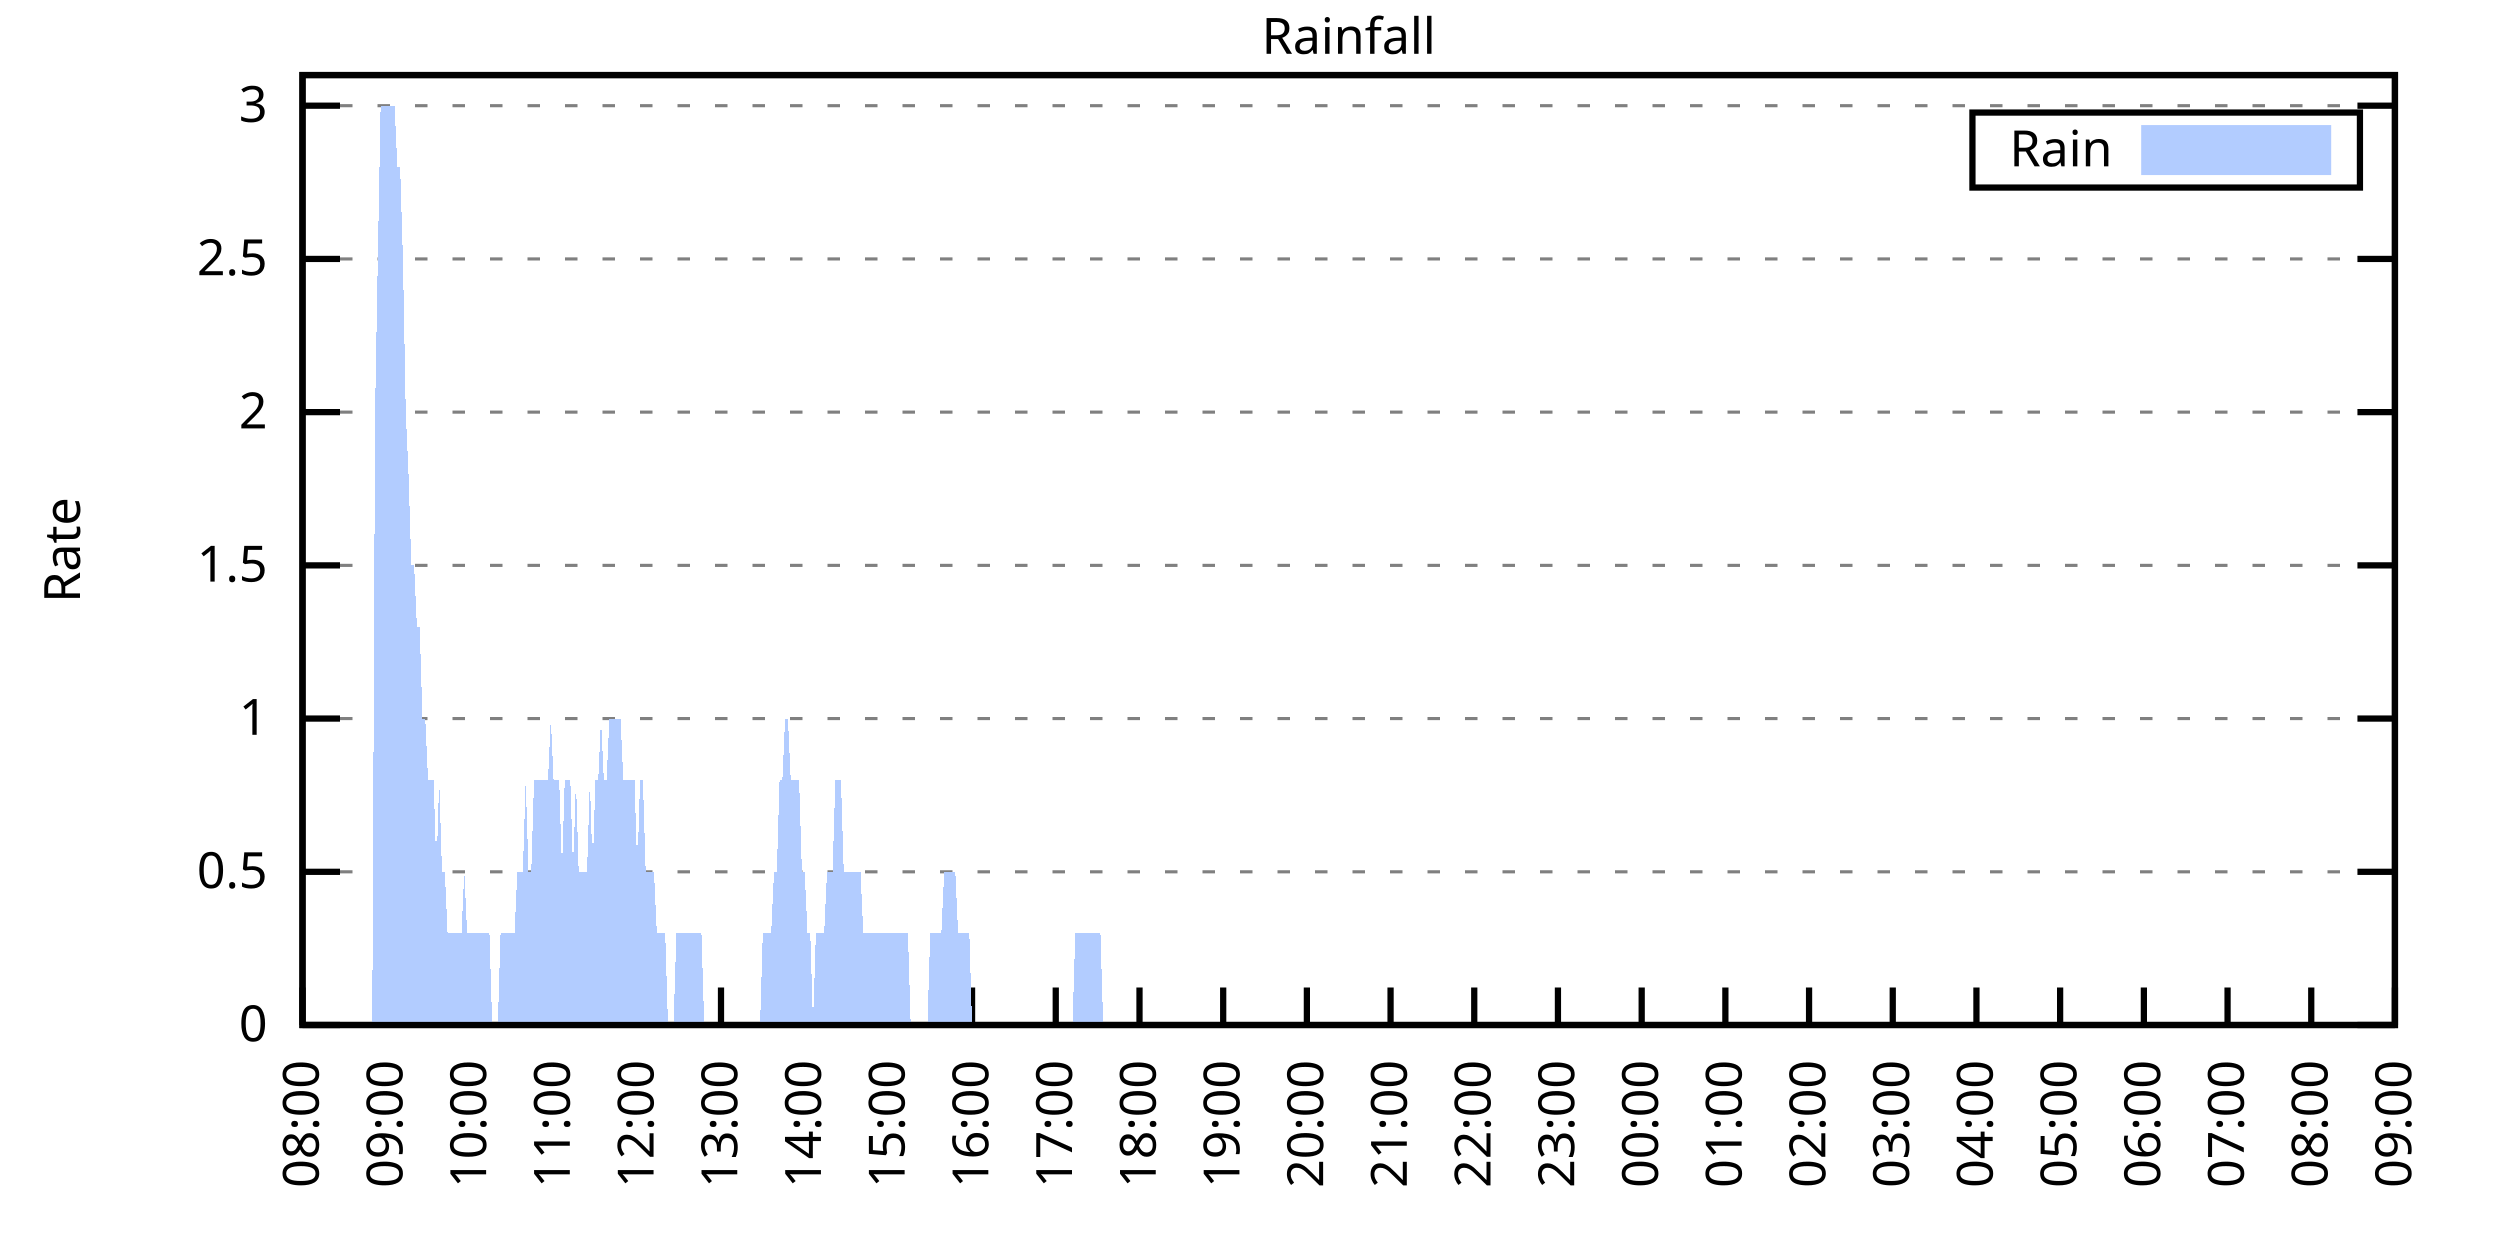
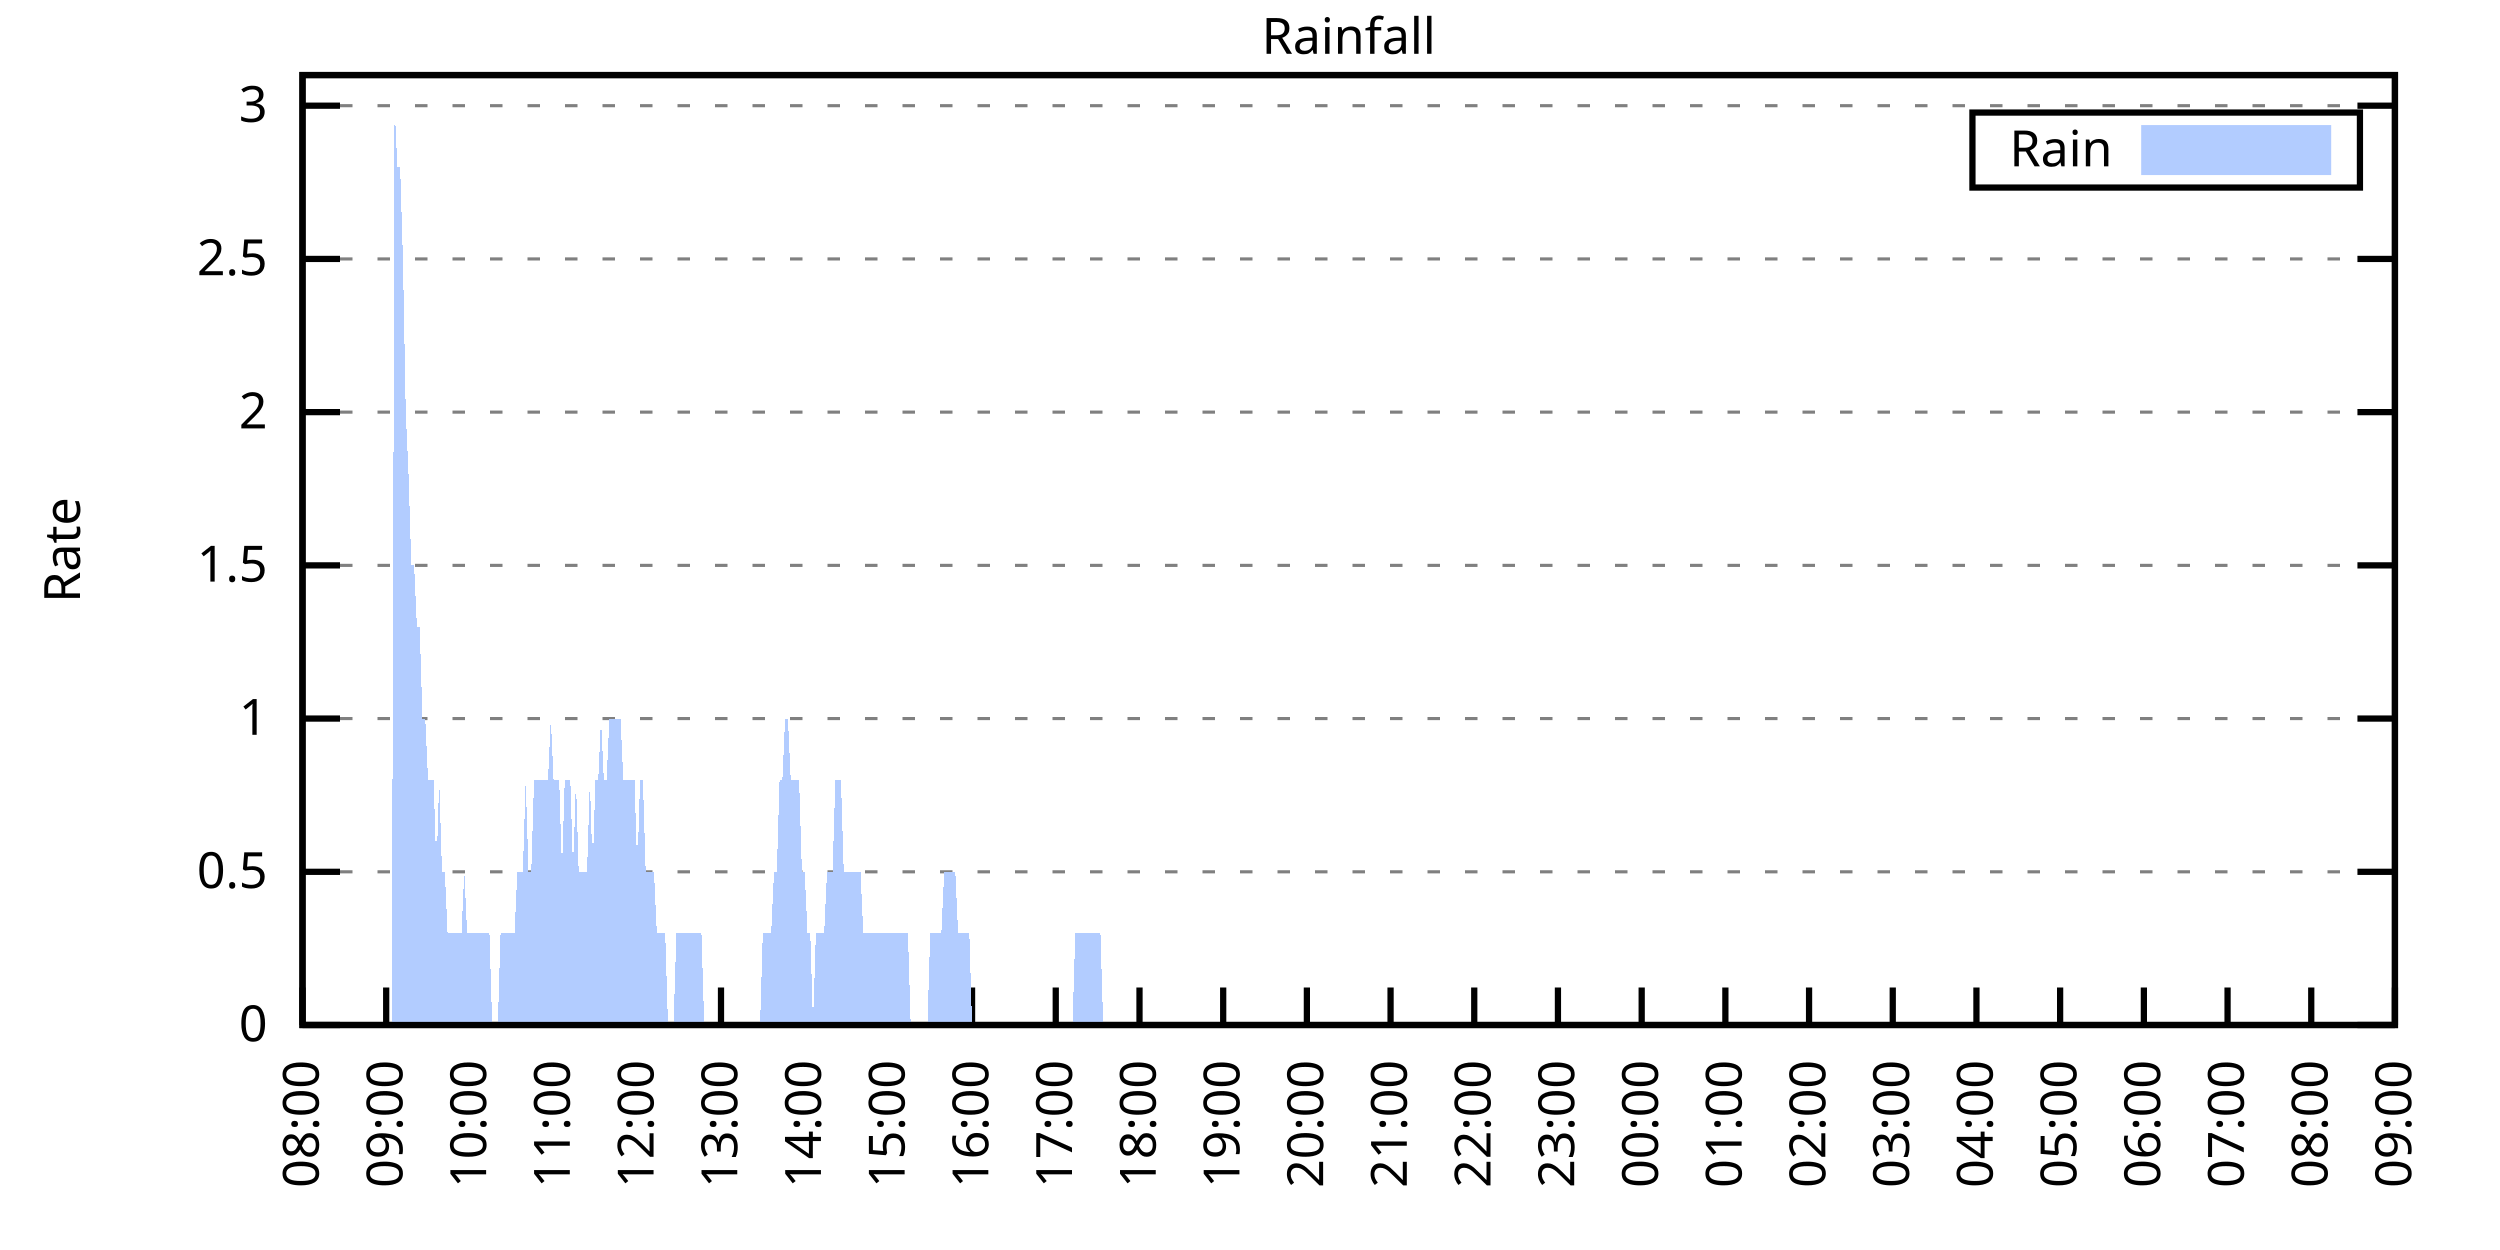
<svg xmlns="http://www.w3.org/2000/svg" xmlns:xlink="http://www.w3.org/1999/xlink" width="400" height="200" viewBox="0 0 400 200">
  <g id="gnuplot_canvas">
    <rect x="0" y="0" width="400" height="200" fill="none" />
    <defs>
      <circle id="gpDot" r="0.5" stroke-width="0.5" stroke="currentColor" />
      <path id="gpPt0" stroke-width="0.333" stroke="currentColor" d="M-1,0 h2 M0,-1 v2" />
      <path id="gpPt1" stroke-width="0.333" stroke="currentColor" d="M-1,-1 L1,1 M1,-1 L-1,1" />
      <path id="gpPt2" stroke-width="0.333" stroke="currentColor" d="M-1,0 L1,0 M0,-1 L0,1 M-1,-1 L1,1 M-1,1 L1,-1" />
      <rect id="gpPt3" stroke-width="0.333" stroke="currentColor" x="-1" y="-1" width="2" height="2" />
      <rect id="gpPt4" stroke-width="0.333" stroke="currentColor" fill="currentColor" x="-1" y="-1" width="2" height="2" />
      <circle id="gpPt5" stroke-width="0.333" stroke="currentColor" cx="0" cy="0" r="1" />
      <use xlink:href="#gpPt5" id="gpPt6" fill="currentColor" stroke="none" />
      <path id="gpPt7" stroke-width="0.333" stroke="currentColor" d="M0,-1.33 L-1.33,0.67 L1.33,0.67 z" />
      <use xlink:href="#gpPt7" id="gpPt8" fill="currentColor" stroke="none" />
      <use xlink:href="#gpPt7" id="gpPt9" stroke="currentColor" transform="rotate(180)" />
      <use xlink:href="#gpPt9" id="gpPt10" fill="currentColor" stroke="none" />
      <use xlink:href="#gpPt3" id="gpPt11" stroke="currentColor" transform="rotate(45)" />
      <use xlink:href="#gpPt11" id="gpPt12" fill="currentColor" stroke="none" />
      <path id="gpPt13" stroke-width="0.333" stroke="currentColor" d="M0,1.330 L1.265,0.411 L0.782,-1.067 L-0.782,-1.076 L-1.265,0.411 z" />
      <use xlink:href="#gpPt13" id="gpPt14" fill="currentColor" stroke="none" />
      <filter id="textbox" filterUnits="objectBoundingBox" x="0" y="0" height="1" width="1">
        <feFlood flood-color="white" flood-opacity="1" result="bgnd" />
        <feComposite in="SourceGraphic" in2="bgnd" operator="atop" />
      </filter>
      <filter id="greybox" filterUnits="objectBoundingBox" x="0" y="0" height="1" width="1">
        <feFlood flood-color="lightgrey" flood-opacity="1" result="grey" />
        <feComposite in="SourceGraphic" in2="grey" operator="atop" />
      </filter>
    </defs>
    <g fill="none" color="white" stroke="currentColor" stroke-width="1.00" stroke-linecap="butt" stroke-linejoin="miter">
</g>
    <g fill="none" color="black" stroke="currentColor" stroke-width="1.00" stroke-linecap="butt" stroke-linejoin="miter">
      <g stroke="none" shape-rendering="crispEdges">
        <polygon fill="rgb(255, 255, 255)" points="48.40,164.00 383.18,164.00 383.18,12.02 48.40,12.02 " />
      </g>
    </g>
    <g fill="none" color="black" stroke="currentColor" stroke-width="1.00" stroke-linecap="butt" stroke-linejoin="miter">
</g>
    <g fill="none" color="black" stroke="black" stroke-width="0.50" stroke-linecap="butt" stroke-linejoin="miter">
</g>
    <g fill="none" color="gray" stroke="currentColor" stroke-width="0.50" stroke-linecap="butt" stroke-linejoin="miter">
      <path stroke="gray" stroke-dasharray="2,4" class="gridline" d="M48.40,164.00 L383.19,164.00  " />
    </g>
    <g fill="none" color="gray" stroke="gray" stroke-width="1.00" stroke-linecap="butt" stroke-linejoin="miter">
</g>
    <g fill="none" color="black" stroke="currentColor" stroke-width="1.00" stroke-linecap="butt" stroke-linejoin="miter">
      <path stroke="black" d="M48.40,164.00 L54.40,164.00 M383.19,164.00 L377.19,164.00  " />
      <g transform="translate(42.80,166.60)" stroke="none" fill="black" font-family="Sans" font-size="8.00" text-anchor="end">
        <text>
          <tspan font-family="Sans"> 0</tspan>
        </text>
      </g>
    </g>
    <g fill="none" color="black" stroke="currentColor" stroke-width="1.00" stroke-linecap="butt" stroke-linejoin="miter">
</g>
    <g fill="none" color="black" stroke="black" stroke-width="0.50" stroke-linecap="butt" stroke-linejoin="miter">
</g>
    <g fill="none" color="gray" stroke="currentColor" stroke-width="0.50" stroke-linecap="butt" stroke-linejoin="miter">
      <path stroke="gray" stroke-dasharray="2,4" class="gridline" d="M48.40,139.49 L383.19,139.49  " />
    </g>
    <g fill="none" color="gray" stroke="gray" stroke-width="1.00" stroke-linecap="butt" stroke-linejoin="miter">
</g>
    <g fill="none" color="black" stroke="currentColor" stroke-width="1.00" stroke-linecap="butt" stroke-linejoin="miter">
      <path stroke="black" d="M48.40,139.49 L54.40,139.49 M383.19,139.49 L377.19,139.49  " />
      <g transform="translate(42.80,142.09)" stroke="none" fill="black" font-family="Sans" font-size="8.00" text-anchor="end">
        <text>
          <tspan font-family="Sans"> 0.5</tspan>
        </text>
      </g>
    </g>
    <g fill="none" color="black" stroke="currentColor" stroke-width="1.00" stroke-linecap="butt" stroke-linejoin="miter">
</g>
    <g fill="none" color="black" stroke="black" stroke-width="0.50" stroke-linecap="butt" stroke-linejoin="miter">
</g>
    <g fill="none" color="gray" stroke="currentColor" stroke-width="0.50" stroke-linecap="butt" stroke-linejoin="miter">
      <path stroke="gray" stroke-dasharray="2,4" class="gridline" d="M48.40,114.97 L383.19,114.97  " />
    </g>
    <g fill="none" color="gray" stroke="gray" stroke-width="1.00" stroke-linecap="butt" stroke-linejoin="miter">
</g>
    <g fill="none" color="black" stroke="currentColor" stroke-width="1.00" stroke-linecap="butt" stroke-linejoin="miter">
      <path stroke="black" d="M48.40,114.97 L54.40,114.97 M383.19,114.97 L377.19,114.97  " />
      <g transform="translate(42.80,117.57)" stroke="none" fill="black" font-family="Sans" font-size="8.00" text-anchor="end">
        <text>
          <tspan font-family="Sans"> 1</tspan>
        </text>
      </g>
    </g>
    <g fill="none" color="black" stroke="currentColor" stroke-width="1.00" stroke-linecap="butt" stroke-linejoin="miter">
</g>
    <g fill="none" color="black" stroke="black" stroke-width="0.50" stroke-linecap="butt" stroke-linejoin="miter">
</g>
    <g fill="none" color="gray" stroke="currentColor" stroke-width="0.50" stroke-linecap="butt" stroke-linejoin="miter">
      <path stroke="gray" stroke-dasharray="2,4" class="gridline" d="M48.40,90.46 L383.19,90.46  " />
    </g>
    <g fill="none" color="gray" stroke="gray" stroke-width="1.00" stroke-linecap="butt" stroke-linejoin="miter">
</g>
    <g fill="none" color="black" stroke="currentColor" stroke-width="1.00" stroke-linecap="butt" stroke-linejoin="miter">
      <path stroke="black" d="M48.40,90.46 L54.40,90.46 M383.19,90.46 L377.19,90.46  " />
      <g transform="translate(42.80,93.06)" stroke="none" fill="black" font-family="Sans" font-size="8.00" text-anchor="end">
        <text>
          <tspan font-family="Sans"> 1.5</tspan>
        </text>
      </g>
    </g>
    <g fill="none" color="black" stroke="currentColor" stroke-width="1.00" stroke-linecap="butt" stroke-linejoin="miter">
</g>
    <g fill="none" color="black" stroke="black" stroke-width="0.50" stroke-linecap="butt" stroke-linejoin="miter">
</g>
    <g fill="none" color="gray" stroke="currentColor" stroke-width="0.50" stroke-linecap="butt" stroke-linejoin="miter">
      <path stroke="gray" stroke-dasharray="2,4" class="gridline" d="M48.40,65.94 L383.19,65.94  " />
    </g>
    <g fill="none" color="gray" stroke="gray" stroke-width="1.00" stroke-linecap="butt" stroke-linejoin="miter">
</g>
    <g fill="none" color="black" stroke="currentColor" stroke-width="1.00" stroke-linecap="butt" stroke-linejoin="miter">
      <path stroke="black" d="M48.40,65.94 L54.40,65.94 M383.19,65.94 L377.19,65.94  " />
      <g transform="translate(42.80,68.54)" stroke="none" fill="black" font-family="Sans" font-size="8.00" text-anchor="end">
        <text>
          <tspan font-family="Sans"> 2</tspan>
        </text>
      </g>
    </g>
    <g fill="none" color="black" stroke="currentColor" stroke-width="1.00" stroke-linecap="butt" stroke-linejoin="miter">
</g>
    <g fill="none" color="black" stroke="black" stroke-width="0.50" stroke-linecap="butt" stroke-linejoin="miter">
</g>
    <g fill="none" color="gray" stroke="currentColor" stroke-width="0.50" stroke-linecap="butt" stroke-linejoin="miter">
      <path stroke="gray" stroke-dasharray="2,4" class="gridline" d="M48.40,41.43 L383.19,41.43  " />
    </g>
    <g fill="none" color="gray" stroke="gray" stroke-width="1.00" stroke-linecap="butt" stroke-linejoin="miter">
</g>
    <g fill="none" color="black" stroke="currentColor" stroke-width="1.00" stroke-linecap="butt" stroke-linejoin="miter">
      <path stroke="black" d="M48.40,41.43 L54.40,41.43 M383.19,41.43 L377.19,41.43  " />
      <g transform="translate(42.80,44.03)" stroke="none" fill="black" font-family="Sans" font-size="8.00" text-anchor="end">
        <text>
          <tspan font-family="Sans"> 2.5</tspan>
        </text>
      </g>
    </g>
    <g fill="none" color="black" stroke="currentColor" stroke-width="1.00" stroke-linecap="butt" stroke-linejoin="miter">
</g>
    <g fill="none" color="black" stroke="black" stroke-width="0.50" stroke-linecap="butt" stroke-linejoin="miter">
</g>
    <g fill="none" color="gray" stroke="currentColor" stroke-width="0.50" stroke-linecap="butt" stroke-linejoin="miter">
      <path stroke="gray" stroke-dasharray="2,4" class="gridline" d="M48.40,16.91 L383.19,16.91  " />
    </g>
    <g fill="none" color="gray" stroke="gray" stroke-width="1.00" stroke-linecap="butt" stroke-linejoin="miter">
</g>
    <g fill="none" color="black" stroke="currentColor" stroke-width="1.00" stroke-linecap="butt" stroke-linejoin="miter">
      <path stroke="black" d="M48.40,16.91 L54.40,16.91 M383.19,16.91 L377.19,16.91  " />
      <g transform="translate(42.80,19.51)" stroke="none" fill="black" font-family="Sans" font-size="8.00" text-anchor="end">
        <text>
          <tspan font-family="Sans"> 3</tspan>
        </text>
      </g>
    </g>
    <g fill="none" color="black" stroke="currentColor" stroke-width="1.00" stroke-linecap="butt" stroke-linejoin="miter">
      <path stroke="black" d="M48.40,164.00 L48.40,158.00  " />
      <g transform="translate(51.00,169.60) rotate(270.00)" stroke="none" fill="black" font-family="Sans" font-size="8.00" text-anchor="end">
        <text>
          <tspan font-family="Sans">08:00</tspan>
        </text>
      </g>
    </g>
    <g fill="none" color="black" stroke="currentColor" stroke-width="1.00" stroke-linecap="butt" stroke-linejoin="miter">
      <path stroke="black" d="M61.79,164.00 L61.79,158.00  " />
      <g transform="translate(64.39,169.60) rotate(270.00)" stroke="none" fill="black" font-family="Sans" font-size="8.00" text-anchor="end">
        <text>
          <tspan font-family="Sans">09:00</tspan>
        </text>
      </g>
    </g>
    <g fill="none" color="black" stroke="currentColor" stroke-width="1.00" stroke-linecap="butt" stroke-linejoin="miter">
      <path stroke="black" d="M75.18,164.00 L75.18,158.00  " />
      <g transform="translate(77.78,169.60) rotate(270.00)" stroke="none" fill="black" font-family="Sans" font-size="8.00" text-anchor="end">
        <text>
          <tspan font-family="Sans">10:00</tspan>
        </text>
      </g>
    </g>
    <g fill="none" color="black" stroke="currentColor" stroke-width="1.00" stroke-linecap="butt" stroke-linejoin="miter">
      <path stroke="black" d="M88.57,164.00 L88.57,158.00  " />
      <g transform="translate(91.17,169.60) rotate(270.00)" stroke="none" fill="black" font-family="Sans" font-size="8.00" text-anchor="end">
        <text>
          <tspan font-family="Sans">11:00</tspan>
        </text>
      </g>
    </g>
    <g fill="none" color="black" stroke="currentColor" stroke-width="1.00" stroke-linecap="butt" stroke-linejoin="miter">
      <path stroke="black" d="M101.97,164.00 L101.97,158.00  " />
      <g transform="translate(104.57,169.60) rotate(270.00)" stroke="none" fill="black" font-family="Sans" font-size="8.00" text-anchor="end">
        <text>
          <tspan font-family="Sans">12:00</tspan>
        </text>
      </g>
    </g>
    <g fill="none" color="black" stroke="currentColor" stroke-width="1.00" stroke-linecap="butt" stroke-linejoin="miter">
      <path stroke="black" d="M115.36,164.00 L115.36,158.00  " />
      <g transform="translate(117.96,169.60) rotate(270.00)" stroke="none" fill="black" font-family="Sans" font-size="8.00" text-anchor="end">
        <text>
          <tspan font-family="Sans">13:00</tspan>
        </text>
      </g>
    </g>
    <g fill="none" color="black" stroke="currentColor" stroke-width="1.00" stroke-linecap="butt" stroke-linejoin="miter">
      <path stroke="black" d="M128.75,164.00 L128.75,158.00  " />
      <g transform="translate(131.35,169.60) rotate(270.00)" stroke="none" fill="black" font-family="Sans" font-size="8.00" text-anchor="end">
        <text>
          <tspan font-family="Sans">14:00</tspan>
        </text>
      </g>
    </g>
    <g fill="none" color="black" stroke="currentColor" stroke-width="1.00" stroke-linecap="butt" stroke-linejoin="miter">
      <path stroke="black" d="M142.14,164.00 L142.14,158.00  " />
      <g transform="translate(144.74,169.60) rotate(270.00)" stroke="none" fill="black" font-family="Sans" font-size="8.00" text-anchor="end">
        <text>
          <tspan font-family="Sans">15:00</tspan>
        </text>
      </g>
    </g>
    <g fill="none" color="black" stroke="currentColor" stroke-width="1.00" stroke-linecap="butt" stroke-linejoin="miter">
      <path stroke="black" d="M155.53,164.00 L155.53,158.00  " />
      <g transform="translate(158.13,169.60) rotate(270.00)" stroke="none" fill="black" font-family="Sans" font-size="8.00" text-anchor="end">
        <text>
          <tspan font-family="Sans">16:00</tspan>
        </text>
      </g>
    </g>
    <g fill="none" color="black" stroke="currentColor" stroke-width="1.00" stroke-linecap="butt" stroke-linejoin="miter">
      <path stroke="black" d="M168.92,164.00 L168.92,158.00  " />
      <g transform="translate(171.52,169.60) rotate(270.00)" stroke="none" fill="black" font-family="Sans" font-size="8.00" text-anchor="end">
        <text>
          <tspan font-family="Sans">17:00</tspan>
        </text>
      </g>
    </g>
    <g fill="none" color="black" stroke="currentColor" stroke-width="1.00" stroke-linecap="butt" stroke-linejoin="miter">
      <path stroke="black" d="M182.32,164.00 L182.32,158.00  " />
      <g transform="translate(184.92,169.60) rotate(270.00)" stroke="none" fill="black" font-family="Sans" font-size="8.00" text-anchor="end">
        <text>
          <tspan font-family="Sans">18:00</tspan>
        </text>
      </g>
    </g>
    <g fill="none" color="black" stroke="currentColor" stroke-width="1.00" stroke-linecap="butt" stroke-linejoin="miter">
      <path stroke="black" d="M195.71,164.00 L195.71,158.00  " />
      <g transform="translate(198.31,169.60) rotate(270.00)" stroke="none" fill="black" font-family="Sans" font-size="8.00" text-anchor="end">
        <text>
          <tspan font-family="Sans">19:00</tspan>
        </text>
      </g>
    </g>
    <g fill="none" color="black" stroke="currentColor" stroke-width="1.00" stroke-linecap="butt" stroke-linejoin="miter">
      <path stroke="black" d="M209.10,164.00 L209.10,158.00  " />
      <g transform="translate(211.70,169.60) rotate(270.00)" stroke="none" fill="black" font-family="Sans" font-size="8.00" text-anchor="end">
        <text>
          <tspan font-family="Sans">20:00</tspan>
        </text>
      </g>
    </g>
    <g fill="none" color="black" stroke="currentColor" stroke-width="1.00" stroke-linecap="butt" stroke-linejoin="miter">
      <path stroke="black" d="M222.49,164.00 L222.49,158.00  " />
      <g transform="translate(225.09,169.60) rotate(270.00)" stroke="none" fill="black" font-family="Sans" font-size="8.00" text-anchor="end">
        <text>
          <tspan font-family="Sans">21:00</tspan>
        </text>
      </g>
    </g>
    <g fill="none" color="black" stroke="currentColor" stroke-width="1.00" stroke-linecap="butt" stroke-linejoin="miter">
      <path stroke="black" d="M235.88,164.00 L235.88,158.00  " />
      <g transform="translate(238.48,169.60) rotate(270.00)" stroke="none" fill="black" font-family="Sans" font-size="8.00" text-anchor="end">
        <text>
          <tspan font-family="Sans">22:00</tspan>
        </text>
      </g>
    </g>
    <g fill="none" color="black" stroke="currentColor" stroke-width="1.00" stroke-linecap="butt" stroke-linejoin="miter">
      <path stroke="black" d="M249.27,164.00 L249.27,158.00  " />
      <g transform="translate(251.87,169.60) rotate(270.00)" stroke="none" fill="black" font-family="Sans" font-size="8.00" text-anchor="end">
        <text>
          <tspan font-family="Sans">23:00</tspan>
        </text>
      </g>
    </g>
    <g fill="none" color="black" stroke="currentColor" stroke-width="1.00" stroke-linecap="butt" stroke-linejoin="miter">
      <path stroke="black" d="M262.67,164.00 L262.67,158.00  " />
      <g transform="translate(265.27,169.60) rotate(270.00)" stroke="none" fill="black" font-family="Sans" font-size="8.00" text-anchor="end">
        <text>
          <tspan font-family="Sans">00:00</tspan>
        </text>
      </g>
    </g>
    <g fill="none" color="black" stroke="currentColor" stroke-width="1.00" stroke-linecap="butt" stroke-linejoin="miter">
      <path stroke="black" d="M276.06,164.00 L276.06,158.00  " />
      <g transform="translate(278.66,169.60) rotate(270.00)" stroke="none" fill="black" font-family="Sans" font-size="8.00" text-anchor="end">
        <text>
          <tspan font-family="Sans">01:00</tspan>
        </text>
      </g>
    </g>
    <g fill="none" color="black" stroke="currentColor" stroke-width="1.00" stroke-linecap="butt" stroke-linejoin="miter">
      <path stroke="black" d="M289.45,164.00 L289.45,158.00  " />
      <g transform="translate(292.05,169.60) rotate(270.00)" stroke="none" fill="black" font-family="Sans" font-size="8.00" text-anchor="end">
        <text>
          <tspan font-family="Sans">02:00</tspan>
        </text>
      </g>
    </g>
    <g fill="none" color="black" stroke="currentColor" stroke-width="1.00" stroke-linecap="butt" stroke-linejoin="miter">
      <path stroke="black" d="M302.84,164.00 L302.84,158.00  " />
      <g transform="translate(305.44,169.60) rotate(270.00)" stroke="none" fill="black" font-family="Sans" font-size="8.00" text-anchor="end">
        <text>
          <tspan font-family="Sans">03:00</tspan>
        </text>
      </g>
    </g>
    <g fill="none" color="black" stroke="currentColor" stroke-width="1.00" stroke-linecap="butt" stroke-linejoin="miter">
      <path stroke="black" d="M316.23,164.00 L316.23,158.00  " />
      <g transform="translate(318.83,169.60) rotate(270.00)" stroke="none" fill="black" font-family="Sans" font-size="8.00" text-anchor="end">
        <text>
          <tspan font-family="Sans">04:00</tspan>
        </text>
      </g>
    </g>
    <g fill="none" color="black" stroke="currentColor" stroke-width="1.00" stroke-linecap="butt" stroke-linejoin="miter">
      <path stroke="black" d="M329.62,164.00 L329.62,158.00  " />
      <g transform="translate(332.22,169.60) rotate(270.00)" stroke="none" fill="black" font-family="Sans" font-size="8.00" text-anchor="end">
        <text>
          <tspan font-family="Sans">05:00</tspan>
        </text>
      </g>
    </g>
    <g fill="none" color="black" stroke="currentColor" stroke-width="1.00" stroke-linecap="butt" stroke-linejoin="miter">
      <path stroke="black" d="M343.02,164.00 L343.02,158.00  " />
      <g transform="translate(345.62,169.60) rotate(270.00)" stroke="none" fill="black" font-family="Sans" font-size="8.00" text-anchor="end">
        <text>
          <tspan font-family="Sans">06:00</tspan>
        </text>
      </g>
    </g>
    <g fill="none" color="black" stroke="currentColor" stroke-width="1.00" stroke-linecap="butt" stroke-linejoin="miter">
      <path stroke="black" d="M356.41,164.00 L356.41,158.00  " />
      <g transform="translate(359.01,169.60) rotate(270.00)" stroke="none" fill="black" font-family="Sans" font-size="8.00" text-anchor="end">
        <text>
          <tspan font-family="Sans">07:00</tspan>
        </text>
      </g>
    </g>
    <g fill="none" color="black" stroke="currentColor" stroke-width="1.00" stroke-linecap="butt" stroke-linejoin="miter">
      <path stroke="black" d="M369.80,164.00 L369.80,158.00  " />
      <g transform="translate(372.40,169.60) rotate(270.00)" stroke="none" fill="black" font-family="Sans" font-size="8.00" text-anchor="end">
        <text>
          <tspan font-family="Sans">08:00</tspan>
        </text>
      </g>
    </g>
    <g fill="none" color="black" stroke="currentColor" stroke-width="1.00" stroke-linecap="butt" stroke-linejoin="miter">
      <path stroke="black" d="M383.19,164.00 L383.19,158.00  " />
      <g transform="translate(385.79,169.60) rotate(270.00)" stroke="none" fill="black" font-family="Sans" font-size="8.00" text-anchor="end">
        <text>
          <tspan font-family="Sans">09:00</tspan>
        </text>
      </g>
    </g>
    <g fill="none" color="black" stroke="currentColor" stroke-width="1.00" stroke-linecap="butt" stroke-linejoin="miter">
</g>
    <g fill="none" color="black" stroke="currentColor" stroke-width="1.00" stroke-linecap="butt" stroke-linejoin="miter">
      <path stroke="black" d="M48.40,12.01 L48.40,164.00 L383.19,164.00 L383.19,12.01 L48.40,12.01 Z  " />
    </g>
    <g fill="none" color="black" stroke="currentColor" stroke-width="1.00" stroke-linecap="butt" stroke-linejoin="miter">
</g>
    <g fill="none" color="black" stroke="currentColor" stroke-width="1.00" stroke-linecap="butt" stroke-linejoin="miter">
      <path stroke="black" d="M315.59,30.01 L315.59,18.01 L377.59,18.01 L377.59,30.01 L315.59,30.01 Z  " />
    </g>
    <g id="Rainfall_plot_1">
      <g fill="none" color="white" stroke="black" stroke-width="2.00" stroke-linecap="butt" stroke-linejoin="miter">
</g>
      <g fill="none" color="black" stroke="currentColor" stroke-width="2.00" stroke-linecap="butt" stroke-linejoin="miter">
        <g transform="translate(337.99,26.61)" stroke="none" fill="black" font-family="Sans" font-size="8.00" text-anchor="end">
          <text>
            <tspan font-family="Sans">Rain</tspan>
          </text>
        </g>
      </g>
      <g fill="none" color="black" stroke="currentColor" stroke-width="2.00" stroke-linecap="butt" stroke-linejoin="miter">
        <g stroke="none" shape-rendering="crispEdges">
          <polygon fill="rgb(178, 204, 255)" points="343.59,27.01 371.99,27.01 371.99,21.01 343.59,21.01 " />
        </g>
        <path stroke="rgb(178, 204, 255)" d="M343.59,27.01 L371.99,27.01 L371.99,21.01 L343.59,21.01 L343.59,27.01 Z  " />
      </g>
      <g fill="none" color="black" stroke="currentColor" stroke-width="2.00" stroke-linecap="butt" stroke-linejoin="miter">
        <g stroke="none" shape-rendering="crispEdges">
-           <polygon fill="rgb(178, 204, 255)" points="55.54,164.00 55.99,164.00 56.43,164.00 56.88,164.00 57.33,164.00 57.77,164.00 58.22,164.00 58.67,164.00 59.11,164.00 59.56,164.00 60.01,65.94 60.45,41.43 60.90,16.91 61.35,16.91 61.79,16.91 62.24,16.91 62.68,16.91 63.13,16.91 63.58,26.72 64.02,26.72 64.47,41.43 64.92,65.94 65.36,75.75 65.81,90.46 66.26,90.46 66.70,100.26 67.15,100.26 67.59,114.97 68.04,114.97 68.49,124.78 68.93,124.78 69.38,124.78 69.83,139.49 70.27,124.78 70.72,139.49 71.17,139.49 71.61,149.29 72.06,149.29 72.50,149.29 72.95,149.29 73.40,149.29 73.84,149.29 74.29,139.49 74.74,149.29 75.18,149.29 75.63,149.29 76.08,149.29 76.52,149.29 76.97,149.29 77.42,149.29 77.86,149.29 78.31,149.29 78.75,164.00 79.20,164.00 79.65,164.00 80.09,149.29 80.54,149.29 80.99,149.29 81.43,149.29 81.88,149.29 82.33,149.29 82.77,139.49 83.22,139.49 83.66,139.49 84.11,124.78 84.56,139.49 85.00,139.49 85.45,124.78 85.90,124.78 86.34,124.78 86.79,124.78 87.24,124.78 87.68,124.78 88.13,114.97 88.57,124.78 89.02,124.78 89.47,124.78 89.91,139.49 90.36,124.78 90.81,124.78 91.25,124.78 91.70,139.49 92.15,124.78 92.59,139.49 93.04,139.49 93.49,139.49 93.93,139.49 94.38,124.78 94.82,139.49 95.27,124.78 95.72,124.78 96.16,114.97 96.61,124.78 97.06,124.78 97.50,114.97 97.95,114.97 98.40,114.97 98.84,114.97 99.29,114.97 99.73,124.78 100.18,124.78 100.63,124.78 101.07,124.78 101.52,124.78 101.97,139.49 102.41,124.78 102.86,124.78 103.31,139.49 103.75,139.49 104.20,139.49 104.64,139.49 105.09,149.29 105.54,149.29 105.98,149.29 106.43,149.29 106.88,164.00 107.32,164.00 107.77,164.00 108.22,149.29 108.66,149.29 109.11,149.29 109.55,149.29 110.00,149.29 110.45,149.29 110.89,149.29 111.34,149.29 111.79,149.29 112.23,149.29 112.68,164.00 113.13,164.00 113.57,164.00 114.02,164.00 114.47,164.00 114.91,164.00 115.36,164.00 115.80,164.00 116.25,164.00 116.70,164.00 117.14,164.00 117.59,164.00 118.04,164.00 118.48,164.00 118.93,164.00 119.38,164.00 119.82,164.00 120.27,164.00 120.71,164.00 121.16,164.00 121.61,164.00 122.05,149.29 122.50,149.29 122.95,149.29 123.39,149.29 123.84,139.49 124.29,139.49 124.73,124.78 125.18,124.78 125.62,114.97 126.07,114.97 126.52,124.78 126.96,124.78 127.41,124.78 127.86,124.78 128.30,139.49 128.75,139.49 129.20,149.29 129.64,149.29 130.09,164.00 130.54,149.29 130.98,149.29 131.43,149.29 131.87,149.29 132.32,139.49 132.77,139.49 133.21,139.49 133.66,124.78 134.11,124.78 134.55,124.78 135.00,139.49 135.45,139.49 135.89,139.49 136.34,139.49 136.78,139.49 137.23,139.49 137.68,139.49 138.12,149.29 138.57,149.29 139.02,149.29 139.46,149.29 139.91,149.29 140.36,149.29 140.80,149.29 141.25,149.29 141.69,149.29 142.14,149.29 142.59,149.29 143.03,149.29 143.48,149.29 143.93,149.29 144.37,149.29 144.82,149.29 145.27,149.29 145.71,164.00 146.16,164.00 146.61,164.00 147.05,164.00 147.50,164.00 147.94,164.00 148.39,164.00 148.84,149.29 149.28,149.29 149.73,149.29 150.18,149.29 150.62,149.29 151.07,139.49 151.52,139.49 151.96,139.49 152.41,139.49 152.85,139.49 153.30,149.29 153.75,149.29 154.19,149.29 154.64,149.29 155.09,149.29 155.53,164.00 155.98,164.00 156.43,164.00 156.87,164.00 157.32,164.00 157.76,164.00 158.21,164.00 158.66,164.00 159.10,164.00 159.55,164.00 160.00,164.00 160.44,164.00 160.89,164.00 161.34,164.00 161.78,164.00 162.23,164.00 162.67,164.00 163.12,164.00 163.57,164.00 164.01,164.00 164.46,164.00 164.91,164.00 165.35,164.00 165.80,164.00 166.25,164.00 166.69,164.00 167.14,164.00 167.59,164.00 168.03,164.00 168.48,164.00 168.92,164.00 169.37,164.00 169.82,164.00 170.26,164.00 170.71,164.00 171.16,164.00 171.60,164.00 172.05,149.29 172.50,149.29 172.94,149.29 173.39,149.29 173.83,149.29 174.28,149.29 174.73,149.29 175.17,149.29 175.62,149.29 176.07,149.29 176.51,164.00 176.96,164.00 177.41,164.00 177.85,164.00 178.30,164.00 178.74,164.00 179.19,164.00 179.64,164.00 180.08,164.00 180.53,164.00 180.98,164.00 181.42,164.00 181.87,164.00 182.32,164.00 182.76,164.00 183.21,164.00 183.66,164.00 184.10,164.00 184.55,164.00 184.99,164.00 185.44,164.00 185.89,164.00 186.33,164.00 186.78,164.00 187.23,164.00 187.67,164.00 188.12,164.00 188.57,164.00 189.01,164.00 189.46,164.00 189.90,164.00 190.35,164.00 190.80,164.00 191.24,164.00 191.69,164.00 192.14,164.00 192.58,164.00 193.03,164.00 193.48,164.00 193.92,164.00 194.37,164.00 194.81,164.00 195.26,164.00 195.71,164.00 196.15,164.00 196.60,164.00 197.05,164.00 197.49,164.00 197.94,164.00 198.39,164.00 198.83,164.00 199.28,164.00 199.73,164.00 200.17,164.00 200.62,164.00 201.06,164.00 201.51,164.00 201.96,164.00 202.40,164.00 202.85,164.00 203.30,164.00 203.74,164.00 204.19,164.00 204.64,164.00 205.08,164.00 205.53,164.00 205.97,164.00 206.42,164.00 206.87,164.00 207.31,164.00 207.76,164.00 208.21,164.00 208.65,164.00 209.10,164.00 209.55,164.00 209.99,164.00 210.44,164.00 210.88,164.00 211.33,164.00 211.78,164.00 212.22,164.00 212.67,164.00 213.12,164.00 213.56,164.00 214.01,164.00 214.46,164.00 214.90,164.00 215.35,164.00 215.80,164.00 216.24,164.00 216.69,164.00 217.13,164.00 217.58,164.00 218.03,164.00 218.47,164.00 218.92,164.00 219.37,164.00 219.81,164.00 220.26,164.00 220.71,164.00 221.15,164.00 221.60,164.00 222.04,164.00 222.49,164.00 222.94,164.00 223.38,164.00 223.83,164.00 224.28,164.00 224.72,164.00 225.17,164.00 225.62,164.00 226.06,164.00 226.51,164.00 226.95,164.00 227.40,164.00 227.85,164.00 228.29,164.00 228.74,164.00 229.19,164.00 229.63,164.00 230.08,164.00 230.53,164.00 230.97,164.00 231.42,164.00 231.86,164.00 232.31,164.00 232.76,164.00 233.20,164.00 233.65,164.00 234.10,164.00 234.54,164.00 234.99,164.00 235.44,164.00 235.88,164.00 236.33,164.00 236.78,164.00 237.22,164.00 237.67,164.00 238.11,164.00 238.56,164.00 239.01,164.00 239.45,164.00 239.90,164.00 240.35,164.00 240.79,164.00 241.24,164.00 241.69,164.00 242.13,164.00 242.58,164.00 243.02,164.00 243.47,164.00 243.92,164.00 244.36,164.00 244.81,164.00 245.26,164.00 245.70,164.00 246.15,164.00 246.60,164.00 247.04,164.00 247.49,164.00 247.93,164.00 248.38,164.00 248.83,164.00 249.27,164.00 249.72,164.00 250.17,164.00 250.61,164.00 251.06,164.00 251.51,164.00 251.95,164.00 252.40,164.00 252.85,164.00 253.29,164.00 253.74,164.00 254.18,164.00 254.63,164.00 255.08,164.00 255.52,164.00 255.97,164.00 256.42,164.00 256.86,164.00 257.31,164.00 257.76,164.00 258.20,164.00 258.65,164.00 259.09,164.00 259.54,164.00 259.99,164.00 260.43,164.00 260.88,164.00 261.33,164.00 261.77,164.00 262.22,164.00 262.67,164.00 263.11,164.00 263.56,164.00 264.00,164.00 264.45,164.00 264.90,164.00 265.34,164.00 265.79,164.00 266.24,164.00 266.68,164.00 267.13,164.00 267.58,164.00 268.02,164.00 268.47,164.00 268.92,164.00 269.36,164.00 269.81,164.00 270.25,164.00 270.70,164.00 271.15,164.00 271.59,164.00 272.04,164.00 272.49,164.00 272.93,164.00 273.38,164.00 273.83,164.00 274.27,164.00 274.72,164.00 275.16,164.00 275.61,164.00 276.06,164.00 276.50,164.00 276.95,164.00 277.40,164.00 277.84,164.00 278.29,164.00 278.74,164.00 279.18,164.00 279.63,164.00 280.07,164.00 280.52,164.00 280.97,164.00 281.41,164.00 281.86,164.00 282.31,164.00 282.75,164.00 283.20,164.00 283.65,164.00 284.09,164.00 284.54,164.00 284.98,164.00 285.43,164.00 285.88,164.00 286.32,164.00 286.77,164.00 287.22,164.00 287.66,164.00 288.11,164.00 288.56,164.00 289.00,164.00 289.45,164.00 289.90,164.00 290.34,164.00 290.79,164.00 291.23,164.00 291.68,164.00 292.13,164.00 292.57,164.00 293.02,164.00 293.47,164.00 293.91,164.00 294.36,164.00 294.81,164.00 295.25,164.00 295.70,164.00 296.14,164.00 296.59,164.00 297.04,164.00 297.48,164.00 297.93,164.00 298.38,164.00 298.82,164.00 299.27,164.00 299.72,164.00 300.16,164.00 300.61,164.00 301.05,164.00 301.50,164.00 301.95,164.00 302.39,164.00 302.84,164.00 303.29,164.00 303.73,164.00 304.18,164.00 304.63,164.00 305.07,164.00 305.52,164.00 305.97,164.00 306.41,164.00 306.86,164.00 307.30,164.00 307.75,164.00 308.20,164.00 308.64,164.00 309.09,164.00 309.54,164.00 309.98,164.00 310.43,164.00 310.88,164.00 311.32,164.00 311.77,164.00 312.21,164.00 312.66,164.00 313.11,164.00 313.55,164.00 314.00,164.00 314.45,164.00 314.89,164.00 315.34,164.00 315.79,164.00 316.23,164.00 316.68,164.00 317.12,164.00 317.57,164.00 318.02,164.00 318.46,164.00 318.91,164.00 319.36,164.00 319.80,164.00 320.25,164.00 320.70,164.00 321.14,164.00 321.59,164.00 322.04,164.00 322.48,164.00 322.93,164.00 323.37,164.00 323.82,164.00 324.27,164.00 324.71,164.00 325.16,164.00 325.61,164.00 326.05,164.00 326.50,164.00 326.95,164.00 327.39,164.00 327.84,164.00 328.28,164.00 328.73,164.00 329.18,164.00 329.62,164.00 330.07,164.00 330.52,164.00 330.96,164.00 331.41,164.00 331.86,164.00 332.30,164.00 332.75,164.00 333.19,164.00 333.64,164.00 334.09,164.00 334.53,164.00 334.98,164.00 335.43,164.00 335.87,164.00 336.32,164.00 336.77,164.00 337.21,164.00 337.66,164.00 338.10,164.00 338.55,164.00 339.00,164.00 339.44,164.00 339.89,164.00 340.34,164.00 340.78,164.00 341.23,164.00 341.68,164.00 342.12,164.00 342.57,164.00 343.02,164.00 343.46,164.00 343.91,164.00 344.35,164.00 344.80,164.00 345.25,164.00 345.69,164.00 346.14,164.00 346.59,164.00 347.03,164.00 347.48,164.00 347.93,164.00 348.37,164.00 348.82,164.00 349.26,164.00 349.71,164.00 350.16,164.00 350.60,164.00 351.05,164.00 351.50,164.00 351.94,164.00 352.39,164.00 352.84,164.00 353.28,164.00 353.73,164.00 354.17,164.00 354.62,164.00 355.07,164.00 355.51,164.00 355.96,164.00 356.41,164.00 356.85,164.00 357.30,164.00 357.75,164.00 358.19,164.00 358.64,164.00 359.09,164.00 359.53,164.00 359.98,164.00 360.42,164.00 360.87,164.00 361.32,164.00 361.76,164.00 362.21,164.00 362.66,164.00 363.10,164.00 363.55,164.00 364.00,164.00 364.44,164.00 364.89,164.00 365.33,164.00 365.78,164.00 366.23,164.00 366.67,164.00 367.12,164.00 367.57,164.00 368.01,164.00 368.46,164.00 368.91,164.00 369.35,164.00 369.80,164.00 370.24,164.00 370.69,164.00 371.14,164.00 371.58,164.00 372.03,164.00 372.48,164.00 372.92,164.00 373.37,164.00 373.82,164.00 374.26,164.00 374.71,164.00 375.16,164.00 375.60,164.00 376.05,164.00 376.49,164.00 376.49,164.00 55.54,164.00 " />
+           <polygon fill="rgb(178, 204, 255)" points="58.67,164.00 59.11,164.00 59.56,164.00 60.01,164.00 60.45,164.00 60.90,164.00 61.35,164.00 61.79,164.00 62.24,164.00 62.68,164.00 63.13,16.91 63.58,26.72 64.02,26.72 64.47,41.43 64.92,65.94 65.36,75.75 65.81,90.46 66.26,90.46 66.70,100.26 67.15,100.26 67.59,114.97 68.04,114.97 68.49,124.78 68.93,124.78 69.38,124.78 69.83,139.49 70.27,124.78 70.72,139.49 71.17,139.49 71.61,149.29 72.06,149.29 72.50,149.29 72.95,149.29 73.40,149.29 73.84,149.29 74.29,139.49 74.74,149.29 75.18,149.29 75.63,149.29 76.08,149.29 76.52,149.29 76.97,149.29 77.42,149.29 77.86,149.29 78.31,149.29 78.75,164.00 79.20,164.00 79.65,164.00 80.09,149.29 80.54,149.29 80.99,149.29 81.43,149.29 81.88,149.29 82.33,149.29 82.77,139.49 83.22,139.49 83.66,139.49 84.11,124.78 84.56,139.49 85.00,139.49 85.45,124.78 85.90,124.78 86.34,124.78 86.79,124.78 87.24,124.78 87.68,124.78 88.13,114.97 88.57,124.78 89.02,124.78 89.47,124.78 89.91,139.49 90.36,124.78 90.81,124.78 91.25,124.78 91.70,139.49 92.15,124.78 92.59,139.49 93.04,139.49 93.49,139.49 93.93,139.49 94.38,124.78 94.82,139.49 95.27,124.78 95.72,124.78 96.16,114.97 96.61,124.78 97.06,124.78 97.50,114.97 97.95,114.97 98.40,114.97 98.84,114.97 99.29,114.97 99.73,124.78 100.18,124.78 100.63,124.78 101.07,124.78 101.52,124.78 101.97,139.49 102.41,124.78 102.86,124.78 103.31,139.49 103.75,139.49 104.20,139.49 104.64,139.49 105.09,149.29 105.54,149.29 105.98,149.29 106.43,149.29 106.88,164.00 107.32,164.00 107.77,164.00 108.22,149.29 108.66,149.29 109.11,149.29 109.55,149.29 110.00,149.29 110.45,149.29 110.89,149.29 111.34,149.29 111.79,149.29 112.23,149.29 112.68,164.00 113.13,164.00 113.57,164.00 114.02,164.00 114.47,164.00 114.91,164.00 115.36,164.00 115.80,164.00 116.25,164.00 116.70,164.00 117.14,164.00 117.59,164.00 118.04,164.00 118.48,164.00 118.93,164.00 119.38,164.00 119.82,164.00 120.27,164.00 120.71,164.00 121.16,164.00 121.61,164.00 122.05,149.29 122.50,149.29 122.95,149.29 123.39,149.29 123.84,139.49 124.29,139.49 124.73,124.78 125.18,124.78 125.62,114.97 126.07,114.97 126.52,124.78 126.96,124.78 127.41,124.78 127.86,124.78 128.30,139.49 128.75,139.49 129.20,149.29 129.64,149.29 130.09,164.00 130.54,149.29 130.98,149.29 131.43,149.29 131.87,149.29 132.32,139.49 132.77,139.49 133.21,139.49 133.66,124.78 134.11,124.78 134.55,124.78 135.00,139.49 135.45,139.49 135.89,139.49 136.34,139.49 136.78,139.49 137.23,139.49 137.68,139.49 138.12,149.29 138.57,149.29 139.02,149.29 139.46,149.29 139.91,149.29 140.36,149.29 140.80,149.29 141.25,149.29 141.69,149.29 142.14,149.29 142.59,149.29 143.03,149.29 143.48,149.29 143.93,149.29 144.37,149.29 144.82,149.29 145.27,149.29 145.71,164.00 146.16,164.00 146.61,164.00 147.05,164.00 147.50,164.00 147.94,164.00 148.39,164.00 148.84,149.29 149.28,149.29 149.73,149.29 150.18,149.29 150.62,149.29 151.07,139.49 151.52,139.49 151.96,139.49 152.41,139.49 152.85,139.49 153.30,149.29 153.75,149.29 154.19,149.29 154.64,149.29 155.09,149.29 155.53,164.00 155.98,164.00 156.43,164.00 156.87,164.00 157.32,164.00 157.76,164.00 158.21,164.00 158.66,164.00 159.10,164.00 159.55,164.00 160.00,164.00 160.44,164.00 160.89,164.00 161.34,164.00 161.78,164.00 162.23,164.00 162.67,164.00 163.12,164.00 163.57,164.00 164.01,164.00 164.46,164.00 164.91,164.00 165.35,164.00 165.80,164.00 166.25,164.00 166.69,164.00 167.14,164.00 167.59,164.00 168.03,164.00 168.48,164.00 168.92,164.00 169.37,164.00 169.82,164.00 170.26,164.00 170.71,164.00 171.16,164.00 171.60,164.00 172.05,149.29 172.50,149.29 172.94,149.29 173.39,149.29 173.83,149.29 174.28,149.29 174.73,149.29 175.17,149.29 175.62,149.29 176.07,149.29 176.51,164.00 176.96,164.00 177.41,164.00 177.85,164.00 178.30,164.00 178.74,164.00 179.19,164.00 179.64,164.00 180.08,164.00 180.53,164.00 180.98,164.00 181.42,164.00 181.87,164.00 182.32,164.00 182.76,164.00 183.21,164.00 183.66,164.00 184.10,164.00 184.55,164.00 184.99,164.00 185.44,164.00 185.89,164.00 186.33,164.00 186.78,164.00 187.23,164.00 187.67,164.00 188.12,164.00 188.57,164.00 189.01,164.00 189.46,164.00 189.90,164.00 190.35,164.00 190.80,164.00 191.24,164.00 191.69,164.00 192.14,164.00 192.58,164.00 193.03,164.00 193.48,164.00 193.92,164.00 194.37,164.00 194.81,164.00 195.26,164.00 195.71,164.00 196.15,164.00 196.60,164.00 197.05,164.00 197.49,164.00 197.94,164.00 198.39,164.00 198.83,164.00 199.28,164.00 199.73,164.00 200.17,164.00 200.62,164.00 201.06,164.00 201.51,164.00 201.96,164.00 202.40,164.00 202.85,164.00 203.30,164.00 203.74,164.00 204.19,164.00 204.64,164.00 205.08,164.00 205.53,164.00 205.97,164.00 206.42,164.00 206.87,164.00 207.31,164.00 207.76,164.00 208.21,164.00 208.65,164.00 209.10,164.00 209.55,164.00 209.99,164.00 210.44,164.00 210.88,164.00 211.33,164.00 211.78,164.00 212.22,164.00 212.67,164.00 213.12,164.00 213.56,164.00 214.01,164.00 214.46,164.00 214.90,164.00 215.35,164.00 215.80,164.00 216.24,164.00 216.69,164.00 217.13,164.00 217.58,164.00 218.03,164.00 218.47,164.00 218.92,164.00 219.37,164.00 219.81,164.00 220.26,164.00 220.71,164.00 221.15,164.00 221.60,164.00 222.04,164.00 222.49,164.00 222.94,164.00 223.38,164.00 223.83,164.00 224.28,164.00 224.72,164.00 225.17,164.00 225.62,164.00 226.06,164.00 226.51,164.00 226.95,164.00 227.40,164.00 227.85,164.00 228.29,164.00 228.74,164.00 229.19,164.00 229.63,164.00 230.08,164.00 230.53,164.00 230.97,164.00 231.42,164.00 231.86,164.00 232.31,164.00 232.76,164.00 233.20,164.00 233.65,164.00 234.10,164.00 234.54,164.00 234.99,164.00 235.44,164.00 235.88,164.00 236.33,164.00 236.78,164.00 237.22,164.00 237.67,164.00 238.11,164.00 238.56,164.00 239.01,164.00 239.45,164.00 239.90,164.00 240.35,164.00 240.79,164.00 241.24,164.00 241.69,164.00 242.13,164.00 242.58,164.00 243.02,164.00 243.47,164.00 243.92,164.00 244.36,164.00 244.81,164.00 245.26,164.00 245.70,164.00 246.15,164.00 246.60,164.00 247.04,164.00 247.49,164.00 247.93,164.00 248.38,164.00 248.83,164.00 249.27,164.00 249.72,164.00 250.17,164.00 250.61,164.00 251.06,164.00 251.51,164.00 251.95,164.00 252.40,164.00 252.85,164.00 253.29,164.00 253.74,164.00 254.18,164.00 254.63,164.00 255.08,164.00 255.52,164.00 255.97,164.00 256.42,164.00 256.86,164.00 257.31,164.00 257.76,164.00 258.20,164.00 258.65,164.00 259.09,164.00 259.54,164.00 259.99,164.00 260.43,164.00 260.88,164.00 261.33,164.00 261.77,164.00 262.22,164.00 262.67,164.00 263.11,164.00 263.56,164.00 264.00,164.00 264.45,164.00 264.90,164.00 265.34,164.00 265.79,164.00 266.24,164.00 266.68,164.00 267.13,164.00 267.58,164.00 268.02,164.00 268.47,164.00 268.92,164.00 269.36,164.00 269.81,164.00 270.25,164.00 270.70,164.00 271.15,164.00 271.59,164.00 272.04,164.00 272.49,164.00 272.93,164.00 273.38,164.00 273.83,164.00 274.27,164.00 274.72,164.00 275.16,164.00 275.61,164.00 276.06,164.00 276.50,164.00 276.95,164.00 277.40,164.00 277.84,164.00 278.29,164.00 278.74,164.00 279.18,164.00 279.63,164.00 280.07,164.00 280.52,164.00 280.97,164.00 281.41,164.00 281.86,164.00 282.31,164.00 282.75,164.00 283.20,164.00 283.65,164.00 284.09,164.00 284.54,164.00 284.98,164.00 285.43,164.00 285.88,164.00 286.32,164.00 286.77,164.00 287.22,164.00 287.66,164.00 288.11,164.00 288.56,164.00 289.00,164.00 289.45,164.00 289.90,164.00 290.34,164.00 290.79,164.00 291.23,164.00 291.68,164.00 292.13,164.00 292.57,164.00 293.02,164.00 293.47,164.00 293.91,164.00 294.36,164.00 294.81,164.00 295.25,164.00 295.70,164.00 296.14,164.00 296.59,164.00 297.04,164.00 297.48,164.00 297.93,164.00 298.38,164.00 298.82,164.00 299.27,164.00 299.72,164.00 300.16,164.00 300.61,164.00 301.05,164.00 301.50,164.00 301.95,164.00 302.39,164.00 302.84,164.00 303.29,164.00 303.73,164.00 304.18,164.00 304.63,164.00 305.07,164.00 305.52,164.00 305.97,164.00 306.41,164.00 306.86,164.00 307.30,164.00 307.75,164.00 308.20,164.00 308.64,164.00 309.09,164.00 309.54,164.00 309.98,164.00 310.43,164.00 310.88,164.00 311.32,164.00 311.77,164.00 312.21,164.00 312.66,164.00 313.11,164.00 313.55,164.00 314.00,164.00 314.45,164.00 314.89,164.00 315.34,164.00 315.79,164.00 316.23,164.00 316.68,164.00 317.12,164.00 317.57,164.00 318.02,164.00 318.46,164.00 318.91,164.00 319.36,164.00 319.80,164.00 320.25,164.00 320.70,164.00 321.14,164.00 321.59,164.00 322.04,164.00 322.48,164.00 322.93,164.00 323.37,164.00 323.82,164.00 324.27,164.00 324.71,164.00 325.16,164.00 325.61,164.00 326.05,164.00 326.50,164.00 326.95,164.00 327.39,164.00 327.84,164.00 328.28,164.00 328.73,164.00 329.18,164.00 329.62,164.00 330.07,164.00 330.52,164.00 330.96,164.00 331.41,164.00 331.86,164.00 332.30,164.00 332.75,164.00 333.19,164.00 333.64,164.00 334.09,164.00 334.53,164.00 334.98,164.00 335.43,164.00 335.87,164.00 336.32,164.00 336.77,164.00 337.21,164.00 337.66,164.00 338.10,164.00 338.55,164.00 339.00,164.00 339.44,164.00 339.89,164.00 340.34,164.00 340.78,164.00 341.23,164.00 341.68,164.00 342.12,164.00 342.57,164.00 343.02,164.00 343.46,164.00 343.91,164.00 344.35,164.00 344.80,164.00 345.25,164.00 345.69,164.00 346.14,164.00 346.59,164.00 347.03,164.00 347.48,164.00 347.93,164.00 348.37,164.00 348.82,164.00 349.26,164.00 349.71,164.00 350.16,164.00 350.60,164.00 351.05,164.00 351.50,164.00 351.94,164.00 352.39,164.00 352.84,164.00 353.28,164.00 353.73,164.00 354.17,164.00 354.62,164.00 355.07,164.00 355.51,164.00 355.96,164.00 356.41,164.00 356.85,164.00 357.30,164.00 357.75,164.00 358.19,164.00 358.64,164.00 359.09,164.00 359.53,164.00 359.98,164.00 360.42,164.00 360.87,164.00 361.32,164.00 361.76,164.00 362.21,164.00 362.66,164.00 363.10,164.00 363.55,164.00 364.00,164.00 364.44,164.00 364.89,164.00 365.33,164.00 365.78,164.00 366.23,164.00 366.67,164.00 367.12,164.00 367.57,164.00 368.01,164.00 368.46,164.00 368.91,164.00 369.35,164.00 369.80,164.00 370.24,164.00 370.69,164.00 371.14,164.00 371.58,164.00 372.03,164.00 372.48,164.00 372.92,164.00 373.37,164.00 373.82,164.00 374.26,164.00 374.71,164.00 375.16,164.00 375.60,164.00 376.05,164.00 376.49,164.00 376.94,164.00 377.39,164.00 377.83,164.00 378.28,164.00 378.73,164.00 379.17,164.00 379.62,164.00 379.62,164.00 58.67,164.00 " />
        </g>
      </g>
    </g>
    <g fill="none" color="black" stroke="currentColor" stroke-width="2.00" stroke-linecap="butt" stroke-linejoin="miter">
</g>
    <g fill="none" color="black" stroke="black" stroke-width="1.00" stroke-linecap="butt" stroke-linejoin="miter">
</g>
    <g fill="none" color="black" stroke="currentColor" stroke-width="1.00" stroke-linecap="butt" stroke-linejoin="miter">
      <path stroke="black" d="M48.40,12.01 L48.40,164.00 L383.19,164.00 L383.19,12.01 L48.40,12.01 Z  " />
      <g transform="translate(12.80,88.01) rotate(270.00)" stroke="none" fill="black" font-family="Sans" font-size="8.00" text-anchor="middle">
        <text>
          <tspan font-family="Sans">Rate</tspan>
        </text>
      </g>
    </g>
    <g fill="none" color="black" stroke="currentColor" stroke-width="1.00" stroke-linecap="butt" stroke-linejoin="miter">
</g>
    <g fill="none" color="black" stroke="currentColor" stroke-width="1.00" stroke-linecap="butt" stroke-linejoin="miter">
      <g transform="translate(215.79,8.61)" stroke="none" fill="black" font-family="Sans" font-size="8.00" text-anchor="middle">
        <text>
          <tspan font-family="Sans">Rainfall</tspan>
        </text>
      </g>
    </g>
    <g fill="none" color="black" stroke="currentColor" stroke-width="1.00" stroke-linecap="butt" stroke-linejoin="miter">
</g>
  </g>
</svg>
